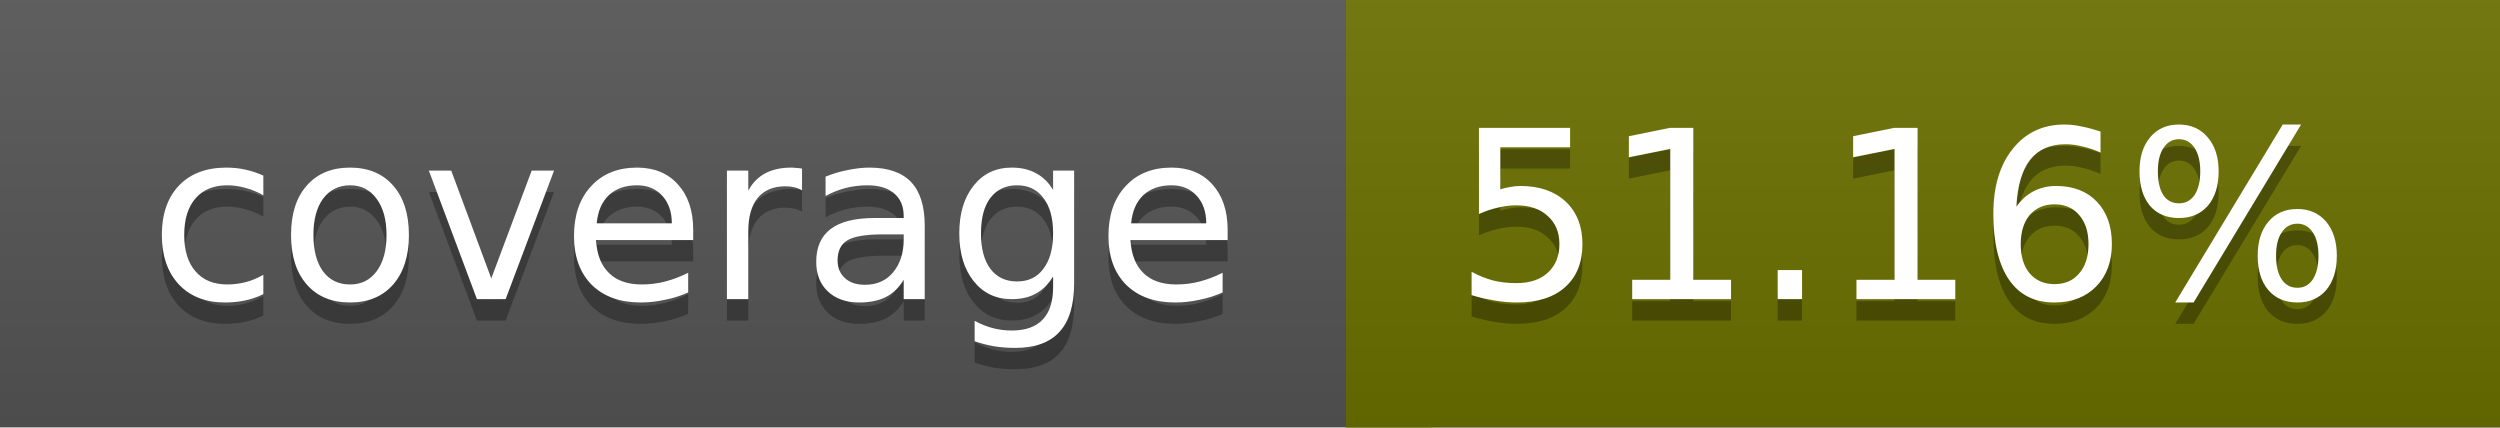
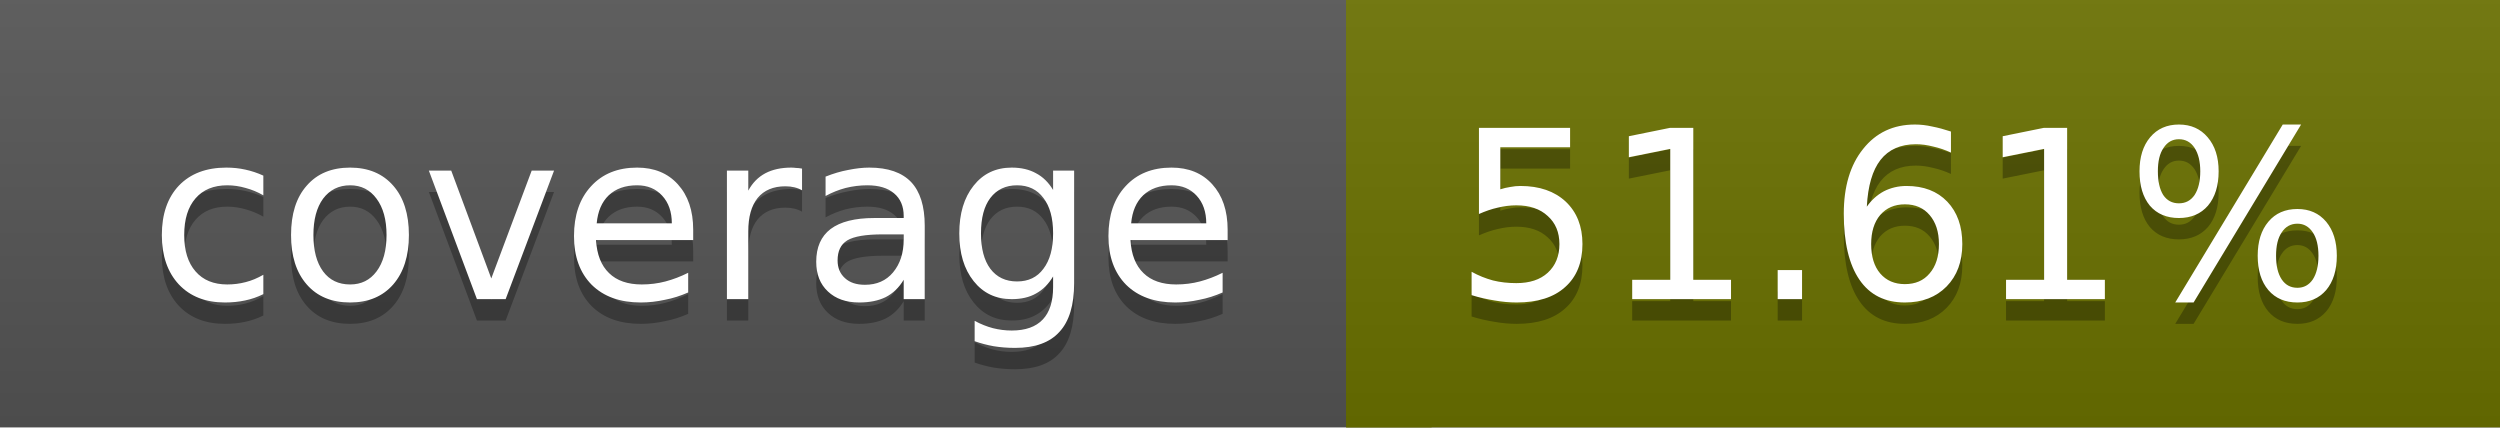
<svg xmlns="http://www.w3.org/2000/svg" width="117" height="20">
  <linearGradient id="a" x2="0" y2="100%">
    <stop offset="0" stop-color="#bbb" stop-opacity=".1" />
    <stop offset="1" stop-opacity=".1" />
  </linearGradient>
  <rect rx="0" width="117" height="20" fill="#555" />
-   <rect rx="0" x="63" width="54" height="20" fill="#6c7100" />
-   <path fill="#6c7100" d="M63 0h4v20h-4z" />
+   <rect rx="0" x="63" width="54" height="20" fill="#6b7200" />
+   <path fill="#6b7200" d="M63 0h4v20h-4z" />
  <rect rx="0" width="117" height="20" fill="url(#a)" />
  <g fill="#fff" text-anchor="middle" font-family="DejaVu Sans,Verdana,Geneva,sans-serif" font-size="11">
    <text x="32.5" y="15" fill="#010101" fill-opacity=".3">coverage</text>
    <text x="32.5" y="14">coverage</text>
-     <text x="89" y="15" fill="#010101" fill-opacity=".3">51.16%</text>
-     <text x="89" y="14">51.16%</text>
+     <text x="89" y="15" fill="#010101" fill-opacity=".3">51.61%</text>
+     <text x="89" y="14">51.61%</text>
  </g>
</svg>
